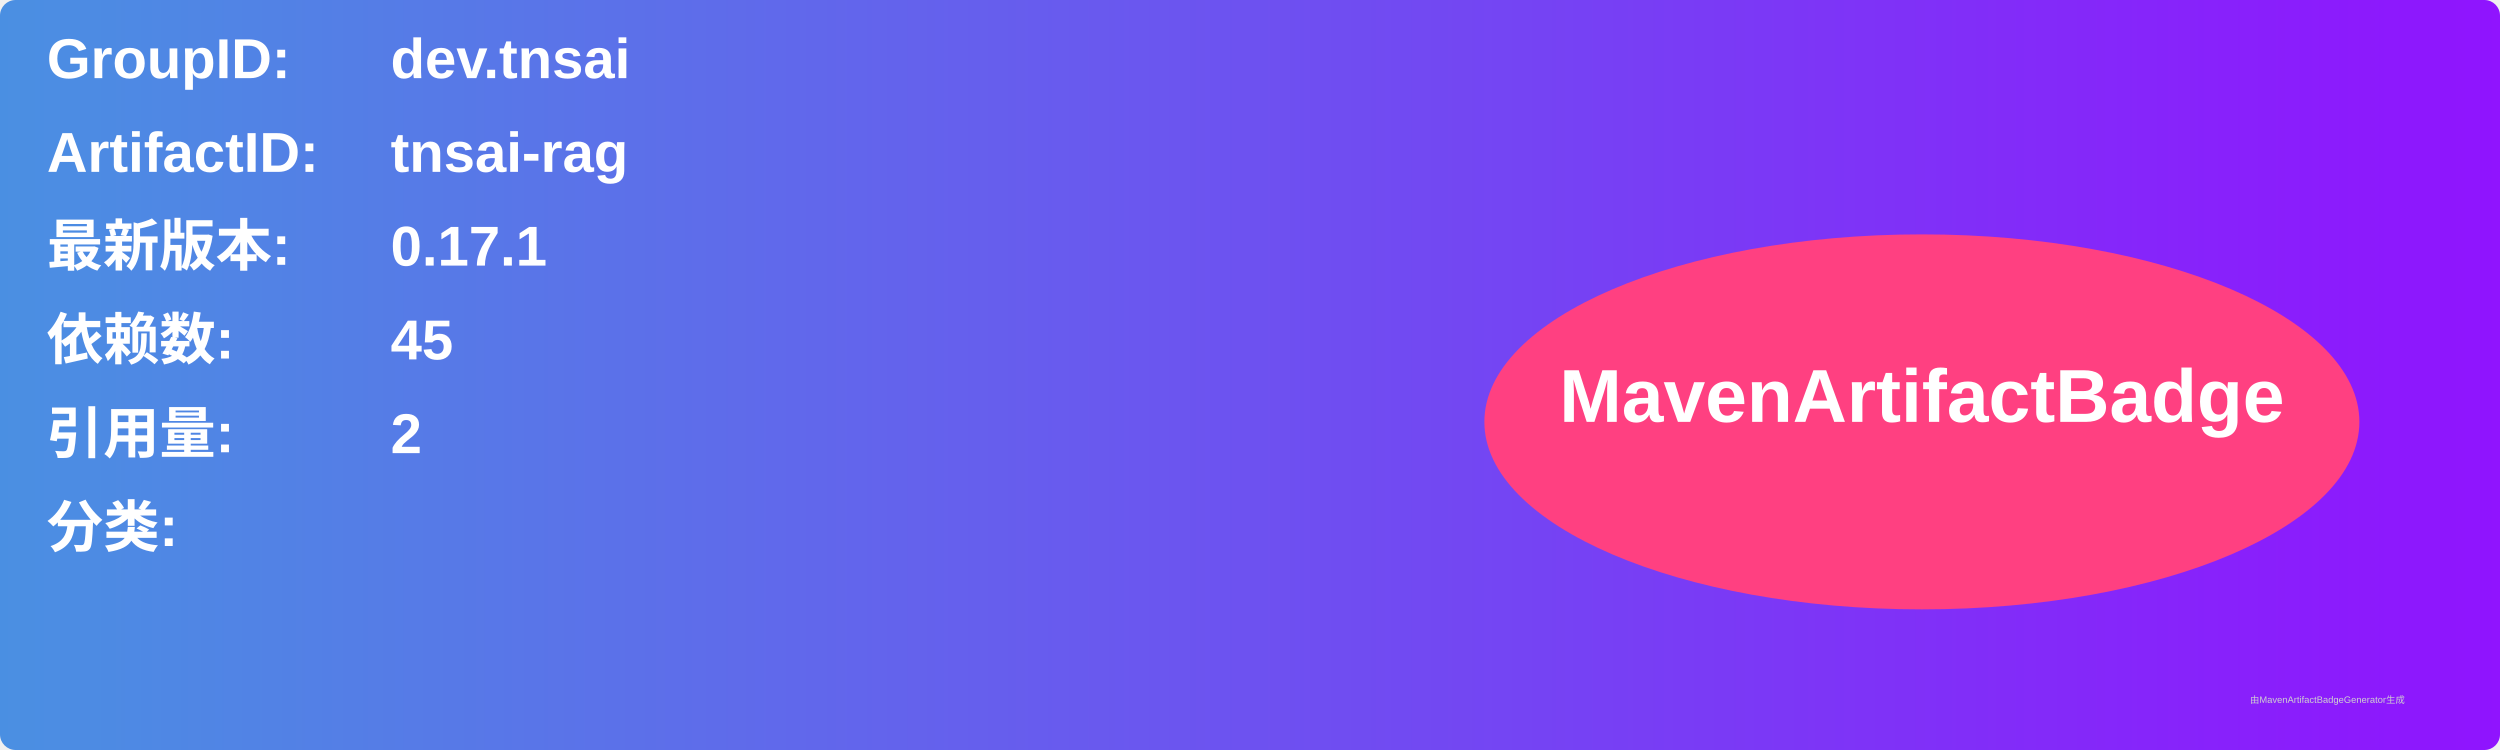
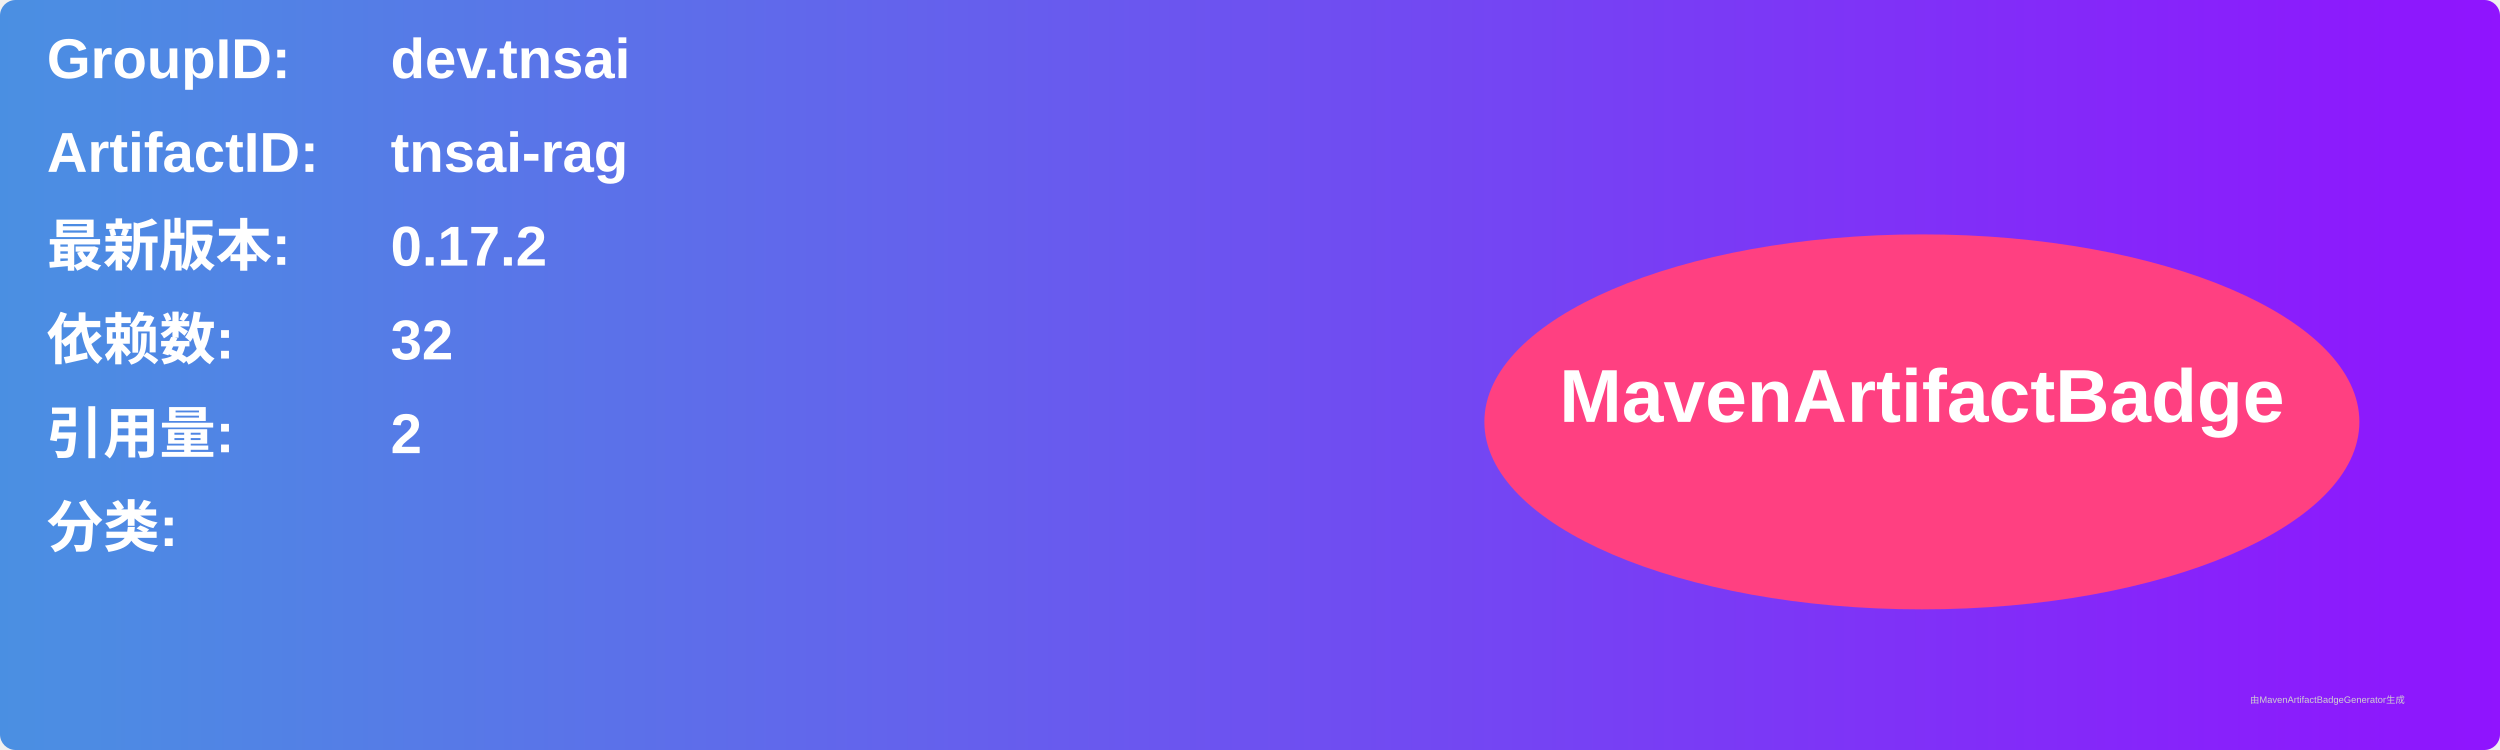
<svg xmlns="http://www.w3.org/2000/svg" width="800" height="240" viewBox="0 0 800 240">
  <linearGradient id="grad" x1="0%" y1="0%" x2="100%" y2="0%">
    <stop offset="0%" stop-color="#4a90e2" />
    <stop offset="100%" stop-color="#9013fe" />
  </linearGradient>
  <rect width="100%" height="100%" rx="5" ry="5" fill="url(#grad)" />
  <g transform="translate(15, 15)">
    <text x="0" y="10" font-family="Arial" font-size="18" fill="white" font-weight="bold" width="260">GroupID:</text>
    <text x="110" y="10" font-family="Arial" font-size="18" fill="white" font-weight="bold" width="460">dev.tnsai</text>
    <text x="0" y="40" font-family="Arial" font-size="18" fill="white" font-weight="bold" width="260">ArtifactID:</text>
    <text x="110" y="40" font-family="Arial" font-size="18" fill="white" font-weight="bold" width="460">tnsai-rag</text>
    <text x="0" y="70" font-family="Arial" font-size="18" fill="white" font-weight="bold">最新版本:</text>
    <text x="110" y="70" font-family="Arial" font-size="18" fill="white" font-weight="bold">
-       <tspan font-weight="bold">0.17.1</tspan>
+       <tspan font-weight="bold">0.17.2</tspan>
    </text>
    <text x="0" y="100" font-family="Arial" font-size="18" fill="white" font-weight="bold">依赖数: </text>
    <text x="110" y="100" font-family="Arial" font-size="18" fill="white">
-       <tspan font-weight="bold">45</tspan>
+       <tspan font-weight="bold">32</tspan>
    </text>
    <text x="0" y="130" font-family="Arial" font-size="18" fill="white" font-weight="bold">引用量: </text>
    <text x="110" y="130" font-family="Arial" font-size="18" fill="white">
      <tspan font-weight="bold">2</tspan>
    </text>
    <text x="0" y="160" font-family="Arial" font-size="18" fill="white" font-weight="bold">分类:</text>
    <text x="10" y="190" font-family="Arial" font-size="10" fill="white">
      <tspan font-weight="bold" />
    </text>
    <ellipse cx="600" cy="120" rx="140" ry="60" fill="#ff4081" />
    <text x="600" y="120" text-anchor="middle" font-family="Arial" font-size="24" fill="white" font-weight="bold">MavenArtifactBadge</text>
  </g>
  <text x="720" y="225" font-family="Arial" font-size="3" fill="#d0d0d0">由MavenArtifactBadgeGenerator生成</text>
</svg>
